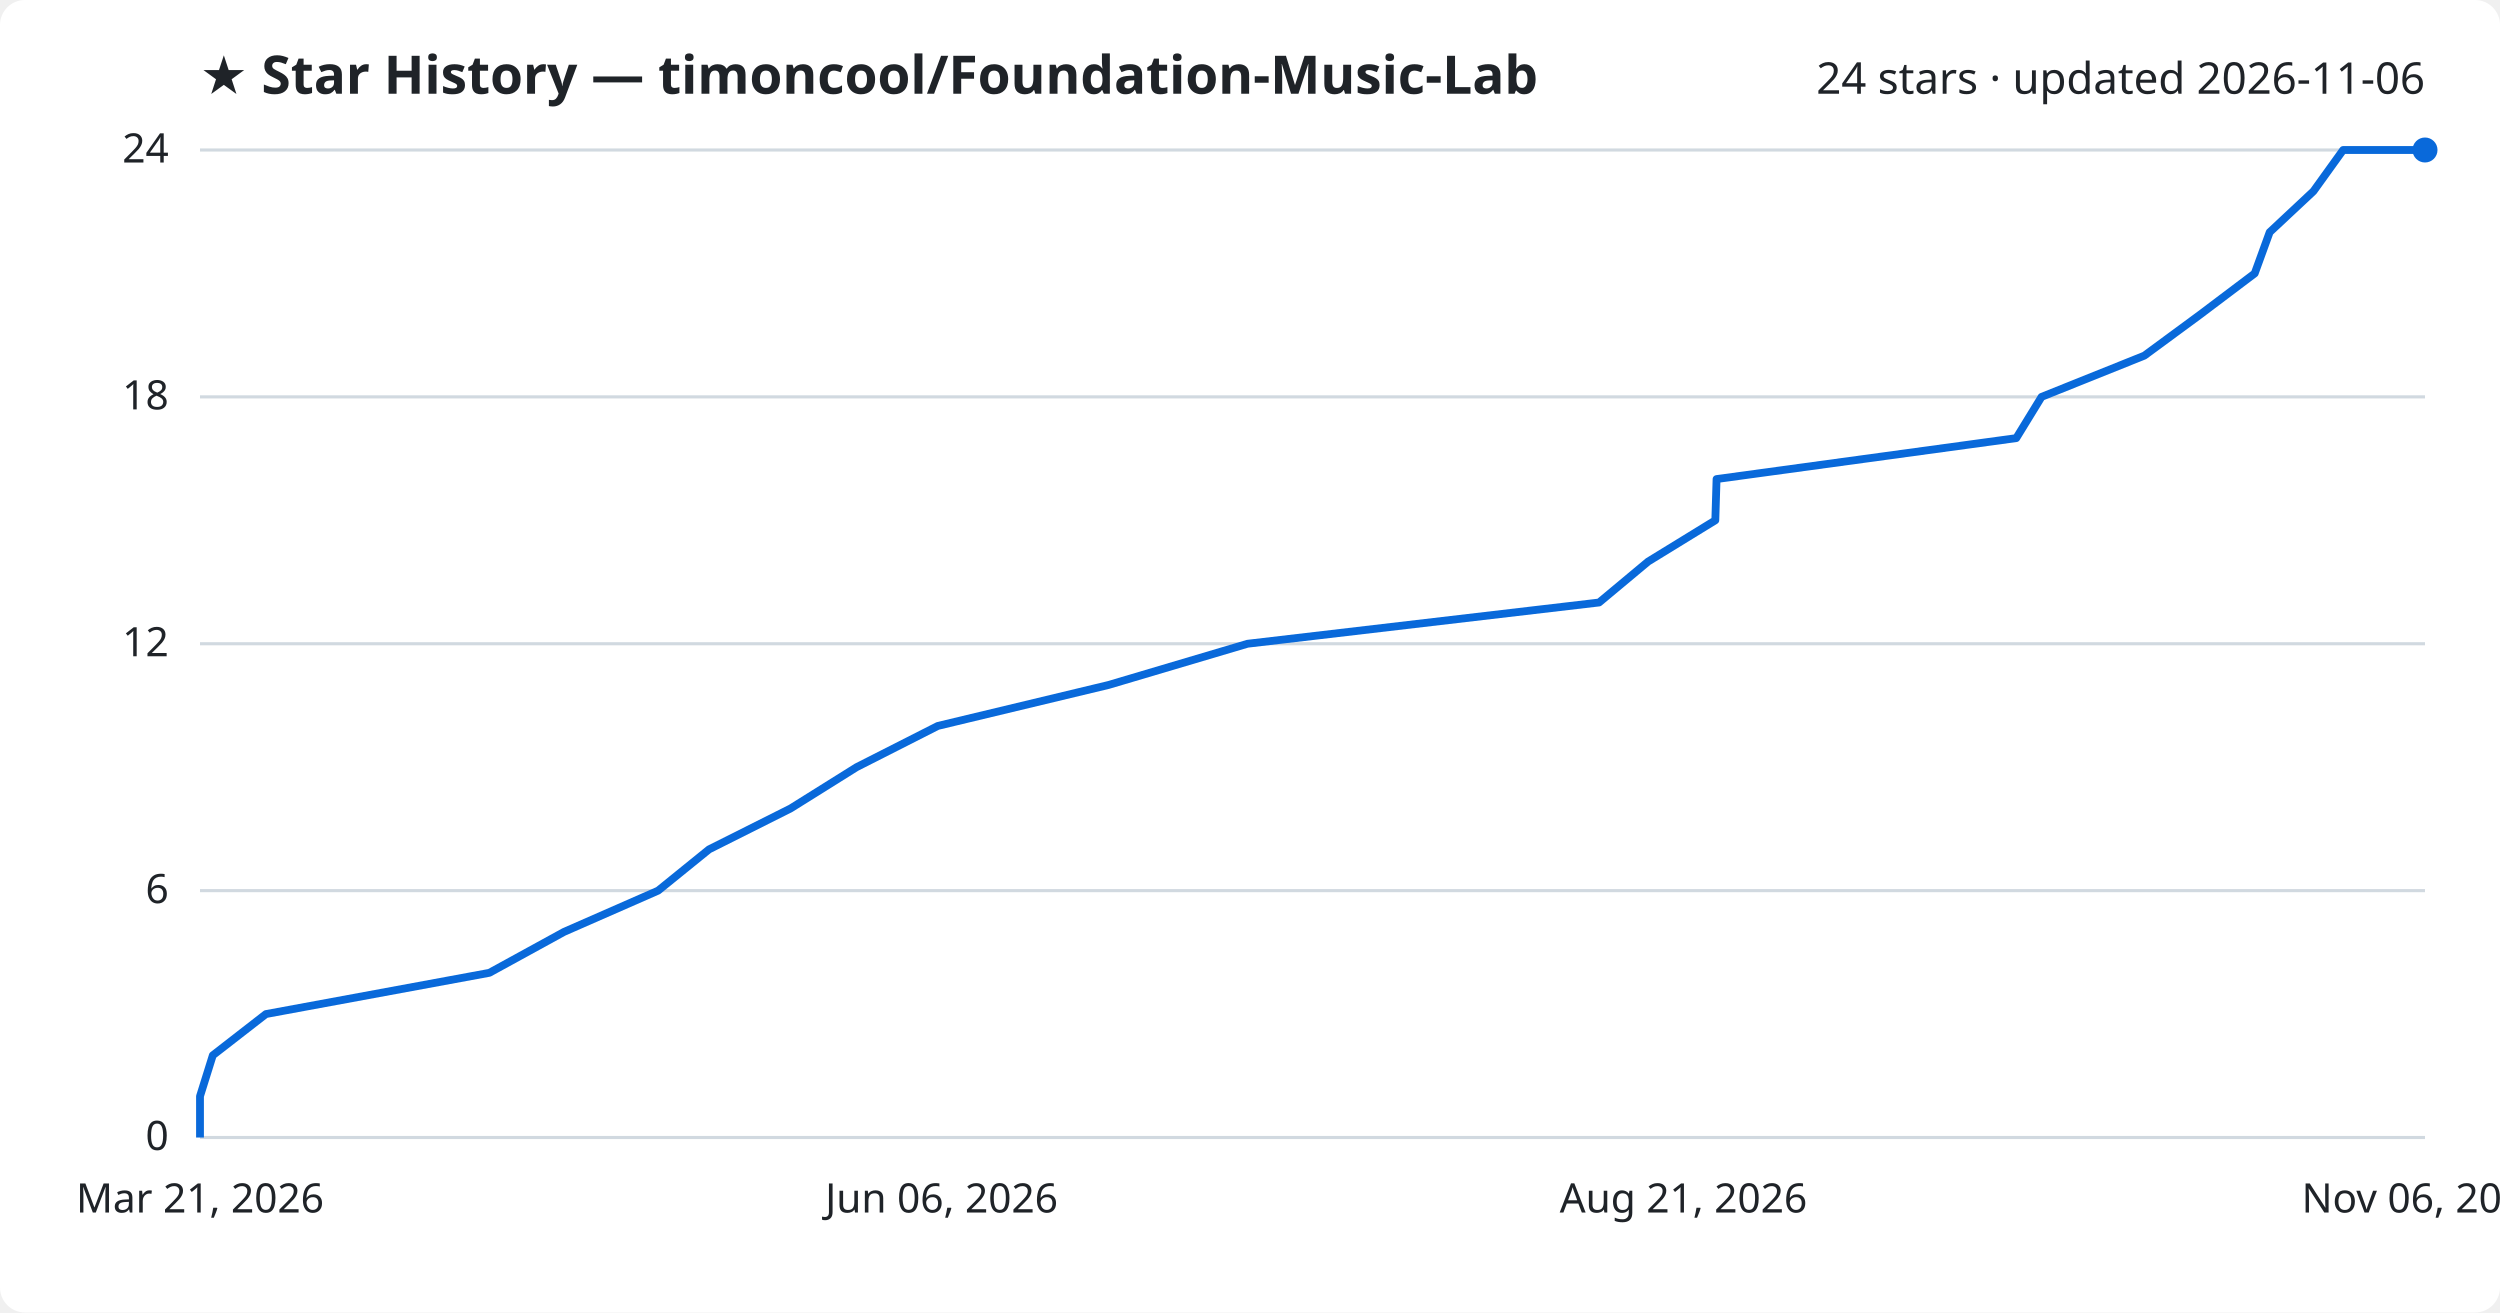
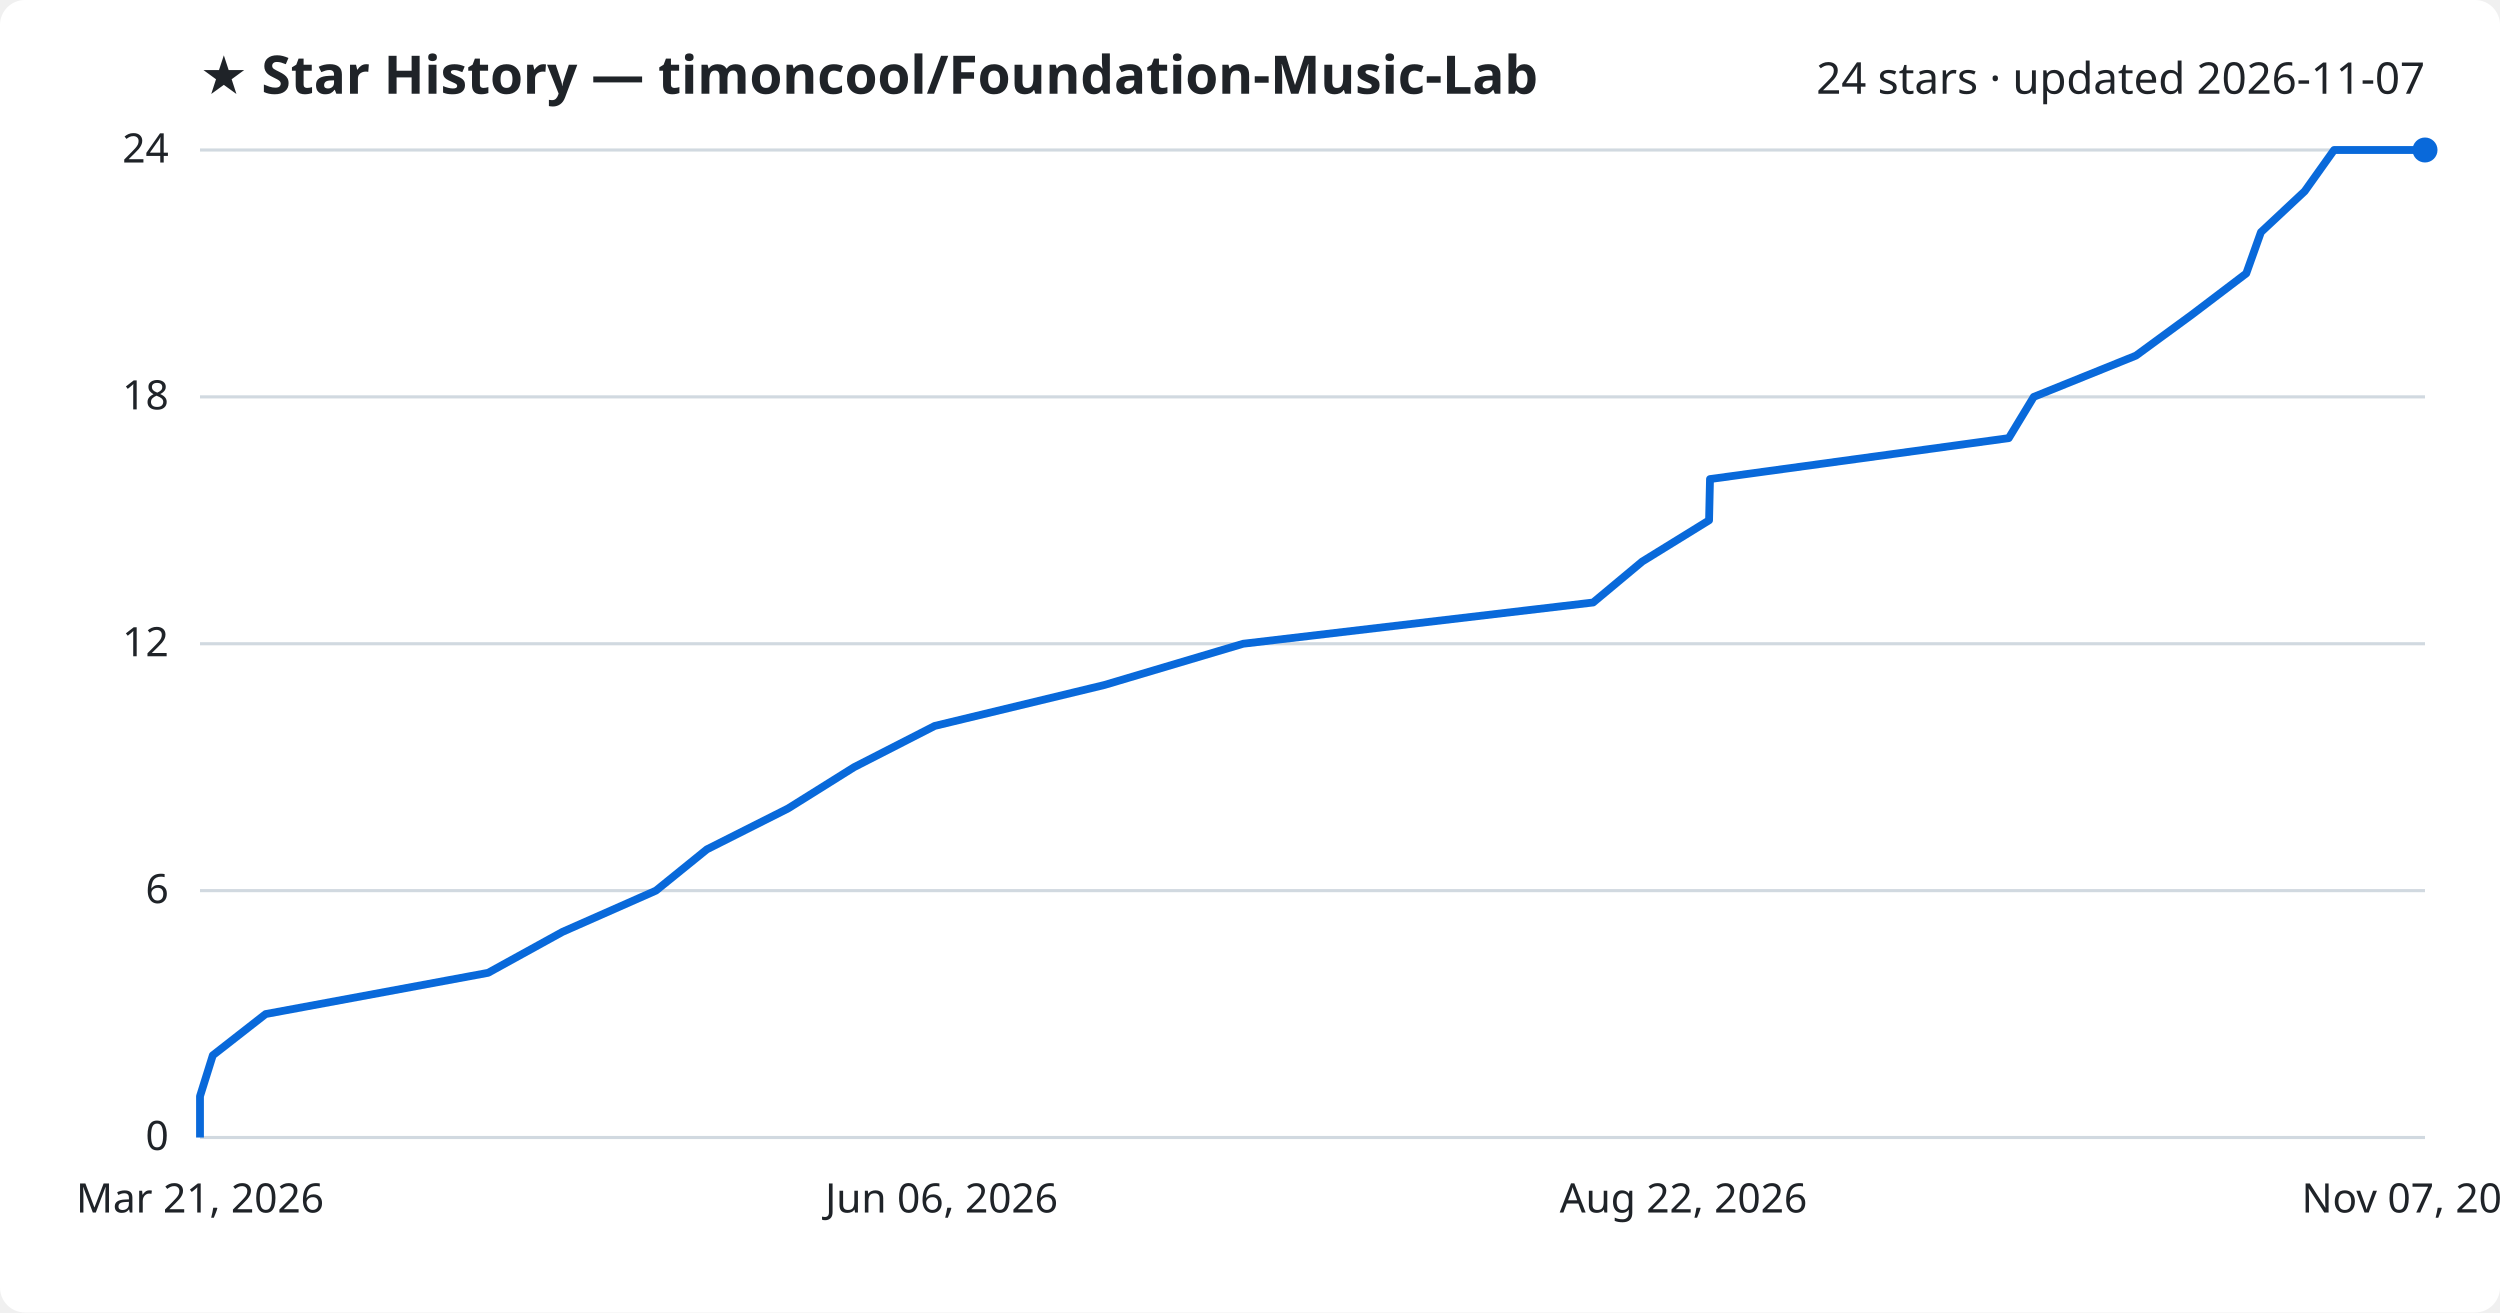
<svg xmlns="http://www.w3.org/2000/svg" viewBox="0 0 800 420" font-family="Segoe UI, sans-serif">
  <rect width="800" height="420" fill="#ffffff" rx="8" />
  <text x="64" y="30" fill="#1f2328" font-size="17" font-weight="700">★ Star History — timoncool/Foundation-Music-Lab</text>
-   <text x="776" y="30" fill="#1f2328" font-size="14" text-anchor="end">24 stars · updated 2026-11-06</text>
+   <text x="776" y="30" fill="#1f2328" font-size="14" text-anchor="end">24 stars · updated 2026-11-07</text>
  <line x1="64" y1="364.0" x2="776" y2="364.0" stroke="#d1d9e0" stroke-width="1" />
  <text x="54" y="368.0" fill="#1f2328" font-size="13" text-anchor="end">0</text>
  <line x1="64" y1="285.0" x2="776" y2="285.0" stroke="#d1d9e0" stroke-width="1" />
  <text x="54" y="289.0" fill="#1f2328" font-size="13" text-anchor="end">6</text>
  <line x1="64" y1="206.0" x2="776" y2="206.0" stroke="#d1d9e0" stroke-width="1" />
  <text x="54" y="210.0" fill="#1f2328" font-size="13" text-anchor="end">12</text>
  <line x1="64" y1="127.0" x2="776" y2="127.0" stroke="#d1d9e0" stroke-width="1" />
  <text x="54" y="131.0" fill="#1f2328" font-size="13" text-anchor="end">18</text>
  <line x1="64" y1="48.0" x2="776" y2="48.0" stroke="#d1d9e0" stroke-width="1" />
  <text x="54" y="52.0" fill="#1f2328" font-size="13" text-anchor="end">24</text>
-   <path d="M64.0,364.0 L64.0,350.8 L68.1,337.7 L85.1,324.5 L156.6,311.3 L180.5,298.2 L210.6,285.0 L226.9,271.8 L253.0,258.7 L274.1,245.5 L300.1,232.3 L354.7,219.2 L399.2,206.0 L511.7,192.8 L527.4,179.7 L548.9,166.5 L549.3,153.3 L645.2,140.2 L653.3,127.0 L686.2,113.8 L704.0,100.7 L721.5,87.5 L726.3,74.3 L740.3,61.2 L749.8,48.0 L776.0,48.0" fill="none" stroke="#0969da" stroke-width="2.5" stroke-linejoin="round" />
+   <path d="M64.0,364.0 L64.0,350.8 L68.1,337.7 L85.0,324.5 L156.2,311.3 L180.0,298.2 L209.9,285.0 L226.2,271.8 L252.2,258.7 L273.3,245.5 L299.1,232.3 L353.4,219.2 L397.8,206.0 L509.8,192.8 L525.5,179.7 L546.9,166.5 L547.2,153.3 L642.8,140.2 L650.8,127.0 L683.5,113.8 L701.4,100.7 L718.8,87.5 L723.5,74.3 L737.5,61.2 L746.9,48.0 L776.0,48.0" fill="none" stroke="#0969da" stroke-width="2.5" stroke-linejoin="round" />
  <circle cx="776.0" cy="48.0" r="4" fill="#0969da" />
  <text x="64.0" y="388" fill="#1f2328" font-size="13" text-anchor="middle">Mar 21, 2026</text>
  <text x="301.3" y="388" fill="#1f2328" font-size="13" text-anchor="middle">Jun 06, 2026</text>
-   <text x="538.7" y="388" fill="#1f2328" font-size="13" text-anchor="middle">Aug 21, 2026</text>
-   <text x="776.0" y="388" fill="#1f2328" font-size="13" text-anchor="middle">Nov 06, 2026</text>
+   <text x="538.7" y="388" fill="#1f2328" font-size="13" text-anchor="middle">Aug 22, 2026</text>
+   <text x="776.0" y="388" fill="#1f2328" font-size="13" text-anchor="middle">Nov 07, 2026</text>
</svg>
